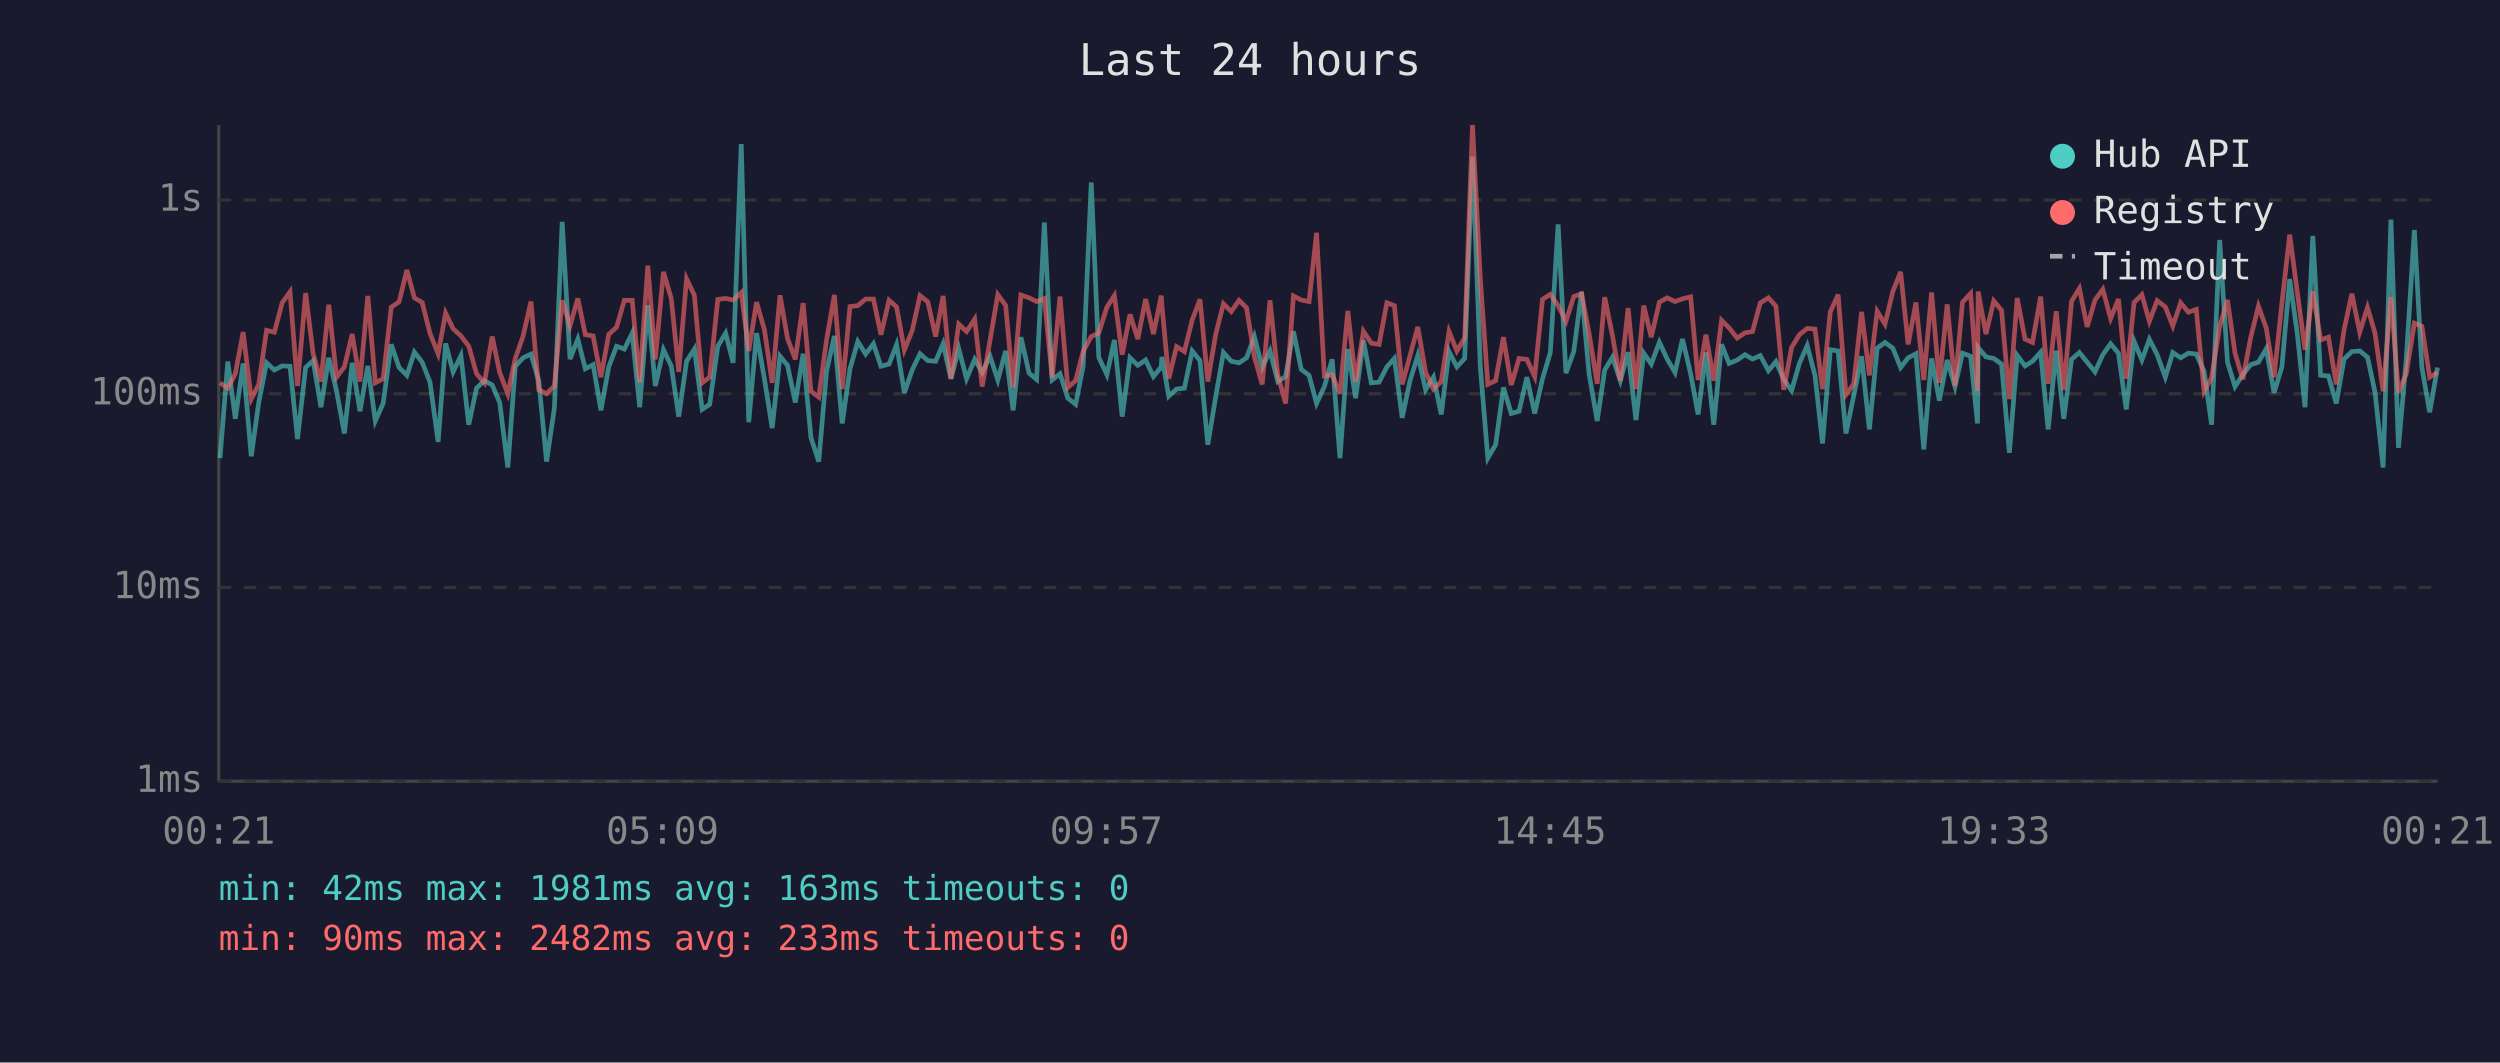
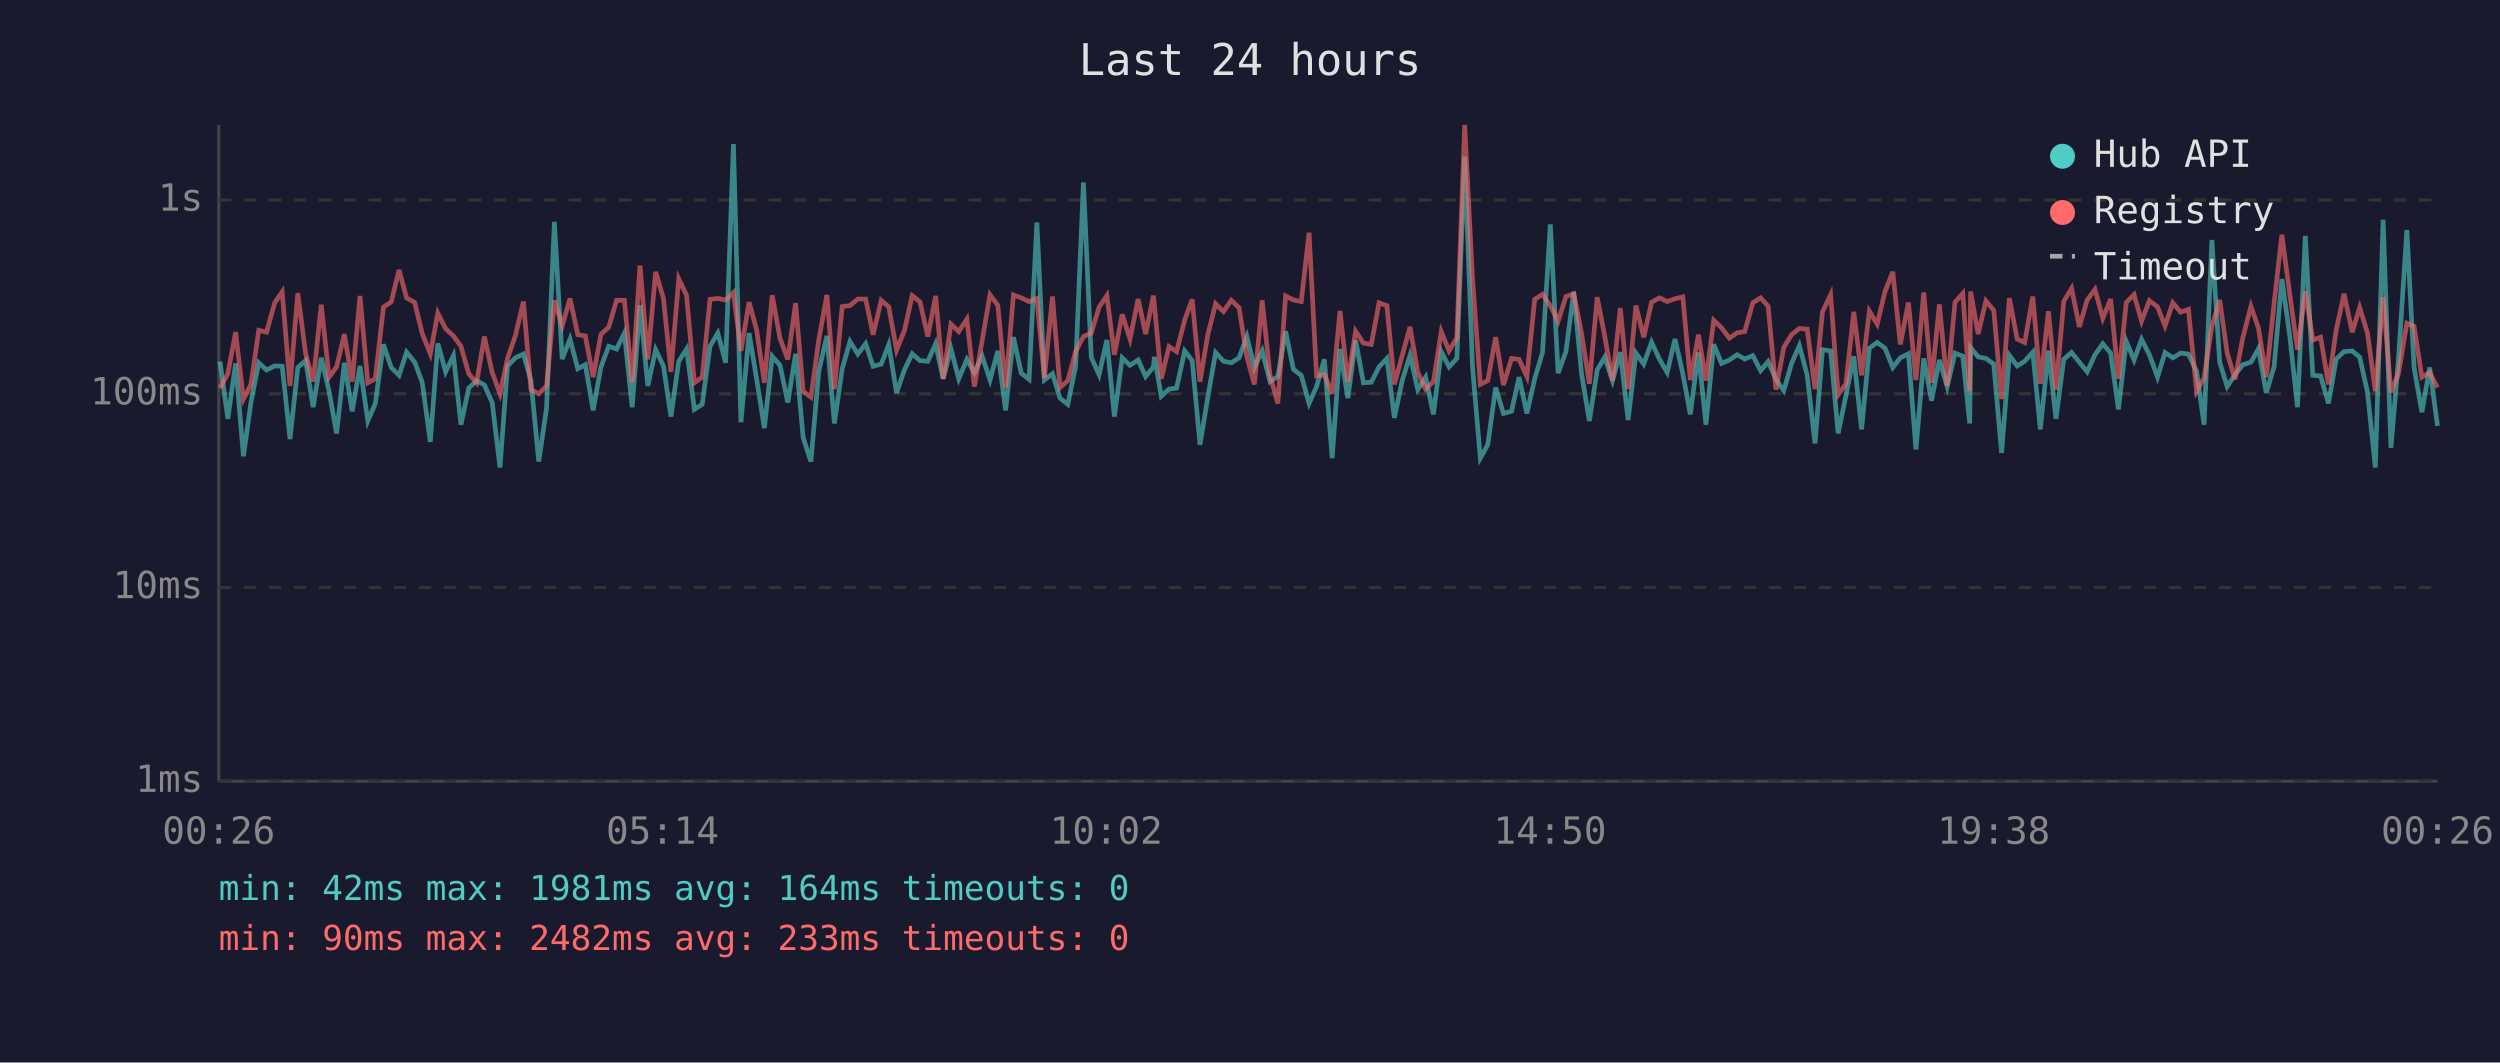
<svg xmlns="http://www.w3.org/2000/svg" viewBox="0 0 800 340" font-family="monospace" font-size="12">
  <rect width="800" height="340" fill="#1a1a2e" />
  <text x="400" y="24" fill="#e0e0e0" font-size="14" text-anchor="middle">Last 24 hours</text>
  <line x1="70" y1="40" x2="70" y2="250" stroke="#444" stroke-width="1" />
  <line x1="70" y1="250" x2="780" y2="250" stroke="#444" stroke-width="1" />
  <line x1="70" y1="250" x2="780" y2="250" stroke="#333" stroke-width="1" stroke-dasharray="4" />
  <text x="65" y="250" fill="#888" text-anchor="end" dominant-baseline="middle">1ms</text>
  <line x1="70" y1="188" x2="780" y2="188" stroke="#333" stroke-width="1" stroke-dasharray="4" />
  <text x="65" y="188" fill="#888" text-anchor="end" dominant-baseline="middle">10ms</text>
  <line x1="70" y1="126" x2="780" y2="126" stroke="#333" stroke-width="1" stroke-dasharray="4" />
  <text x="65" y="126" fill="#888" text-anchor="end" dominant-baseline="middle">100ms</text>
  <line x1="70" y1="64" x2="780" y2="64" stroke="#333" stroke-width="1" stroke-dasharray="4" />
  <text x="65" y="64" fill="#888" text-anchor="end" dominant-baseline="middle">1s</text>
-   <text x="70" y="270" fill="#888" text-anchor="middle">00:21</text>
-   <text x="212" y="270" fill="#888" text-anchor="middle">05:09</text>
-   <text x="354" y="270" fill="#888" text-anchor="middle">09:57</text>
-   <text x="496" y="270" fill="#888" text-anchor="middle">14:45</text>
-   <text x="638" y="270" fill="#888" text-anchor="middle">19:33</text>
-   <text x="780" y="270" fill="#888" text-anchor="middle">00:21</text>
-   <polyline points="70.4,146.6 72.9,115.7 75.3,134.0 77.8,116.3 80.4,146.0 82.8,128.8 85.3,116.1 87.8,118.4 90.3,117.1 92.8,117.2 95.2,140.5 97.8,117.6 100.2,115.4 102.7,130.3 105.2,114.5 107.7,125.2 110.2,138.7 112.7,116.1 115.2,131.6 117.7,117.1 120.1,134.7 122.6,129.1 125.2,110.2 127.7,117.6 130.2,120.1 132.6,112.7 135.1,115.9 137.6,122.3 140.2,141.4 142.6,109.9 145.0,119.0 147.5,113.8 150.0,135.9 152.5,124.2 155.0,121.8 157.5,123.2 159.9,128.8 162.5,149.6 164.9,117.2 167.4,114.5 169.9,113.3 172.4,121.8 174.9,147.7 177.4,130.6 179.9,71.0 182.4,114.9 184.9,108.5 187.3,118.0 189.8,116.7 192.3,131.3 194.8,117.4 197.3,110.8 199.8,111.7 202.3,106.6 204.7,130.3 207.3,97.7 209.7,123.5 212.3,111.9 214.8,117.1 217.2,133.3 219.7,115.6 222.2,111.7 224.7,131.0 227.1,129.4 229.7,110.8 232.2,106.6 234.6,116.1 237.2,46.1 239.6,135.1 242.1,106.6 244.6,121.2 247.1,137.0 249.6,114.0 252.0,116.9 254.5,128.8 257.0,113.2 259.5,140.0 262.0,147.7 264.5,118.8 267.0,107.5 269.5,135.5 272.0,118.0 274.5,109.3 277.0,113.3 279.5,110.0 281.9,117.2 284.5,116.5 286.9,110.3 289.4,125.7 291.9,118.4 294.4,113.2 296.9,115.4 299.4,115.6 301.8,110.0 304.3,121.2 306.8,111.6 309.3,121.2 311.9,115.0 314.3,119.2 316.8,114.0 319.3,121.6 321.8,112.3 324.2,131.3 326.7,107.9 329.3,119.4 331.7,121.4 334.2,71.2 336.7,121.6 339.2,119.6 341.7,127.4 344.2,129.4 346.6,117.2 349.2,58.4 351.6,114.3 354.2,119.9 356.6,108.8 359.1,133.3 361.6,114.5 364.1,116.9 366.6,115.2 369.1,120.5 371.6,117.4 371.8,114.2 374.0,126.8 376.5,124.5 379.0,124.2 381.5,112.3 384.0,115.4 386.5,142.3 389.0,127.1 391.5,112.8 394.0,115.6 396.5,116.1 398.9,114.5 401.4,107.7 403.9,117.6 406.4,112.3 408.9,122.1 411.4,120.5 413.9,106.0 416.4,118.2 418.9,120.1 421.3,129.1 423.8,123.7 426.3,115.0 428.8,146.6 431.3,111.7 433.8,127.4 436.3,108.9 438.8,122.5 441.3,122.3 443.8,117.4 446.2,114.7 448.7,133.7 451.2,121.8 453.7,113.7 456.2,124.7 458.7,120.7 461.2,132.6 463.7,112.5 466.2,117.4 468.7,114.7 471.2,50.1 473.7,117.4 476.1,146.6 478.6,142.3 481.1,124.0 483.6,132.3 486.1,131.6 488.6,120.7 491.1,132.3 493.6,121.2 496.1,112.8 498.6,71.8 501.1,119.4 503.6,112.5 506.1,93.4 508.5,119.6 511.1,134.7 513.5,118.4 516.0,114.3 518.5,121.8 521.0,112.7 523.5,134.4 526.0,113.0 528.4,116.5 531.0,109.5 533.5,114.9 536.0,119.2 538.4,108.5 541.0,119.6 543.4,132.6 545.9,112.8 548.4,135.9 550.9,110.2 553.3,116.3 555.9,115.2 558.4,113.5 560.8,114.9 563.3,113.8 565.9,118.6 568.3,115.7 570.8,121.4 573.3,125.0 575.8,116.3 578.3,110.6 580.8,120.1 583.2,141.9 585.7,111.9 588.2,112.3 590.7,138.7 593.2,126.6 595.7,114.0 598.2,137.4 600.7,111.4 603.2,109.6 605.7,111.4 608.2,117.6 610.6,114.5 613.1,113.2 615.6,143.8 618.1,114.7 620.6,128.2 623.1,115.2 625.6,123.7 628.0,113.0 630.6,114.0 632.8,135.5 633.0,111.2 635.5,114.2 638.0,114.7 640.5,116.5 643.0,144.9 645.5,113.7 648.0,117.1 650.4,115.6 653.0,112.7 655.4,137.4 658.0,112.2 660.4,134.0 662.9,115.0 665.4,112.8 667.9,115.9 670.4,119.0 672.9,113.5 675.4,110.0 677.9,113.0 680.4,131.0 682.9,109.2 685.4,115.2 687.8,108.6 690.3,113.5 692.9,120.7 695.3,112.8 697.8,114.5 700.3,113.0 702.8,113.3 705.3,118.8 707.7,135.9 710.3,76.8 712.8,115.9 715.2,123.7 717.7,119.9 720.2,116.7 722.7,115.9 725.2,111.6 727.7,125.7 730.2,117.4 732.7,89.3 735.2,107.3 737.6,130.3 740.1,75.5 742.6,120.1 745.1,120.3 747.6,129.1 750.1,114.9 752.6,112.5 755.1,112.3 757.6,114.3 760.0,125.5 762.6,149.6 765.1,70.3 767.5,143.3 770.0,115.0 772.6,73.6 775.0,117.6 777.5,131.9 780.0,117.6" fill="none" stroke="#4ecdc4" stroke-width="1.5" opacity="0.6" />
-   <polyline points="70.4,122.5 72.9,124.2 75.3,119.6 77.8,106.3 80.4,127.7 82.8,123.0 85.3,105.7 87.8,106.3 90.3,96.9 92.8,93.4 95.2,123.5 97.8,93.8 100.2,113.2 102.7,122.1 105.2,97.5 107.7,120.7 110.2,117.4 112.7,106.9 115.2,122.1 117.7,94.7 120.1,122.5 122.6,121.2 125.2,98.3 127.7,96.6 130.2,86.4 132.6,95.3 135.1,96.8 137.6,106.7 140.2,113.2 142.6,100.2 145.0,105.2 147.5,107.5 150.0,110.8 152.5,119.6 155.0,122.5 157.5,107.7 159.9,119.2 162.5,126.0 164.9,114.7 167.4,107.5 169.9,96.5 172.4,124.7 174.9,126.0 177.4,123.5 179.9,96.1 182.4,104.3 184.9,95.5 187.3,107.1 189.8,107.5 192.3,120.7 194.8,107.0 197.3,104.7 199.8,96.1 202.3,96.1 204.7,122.3 207.3,85.0 209.7,115.0 212.3,87.0 214.8,95.5 217.2,119.0 219.7,89.2 222.2,94.5 224.7,122.5 227.1,120.7 229.7,95.8 232.2,95.5 234.6,96.0 237.2,93.6 239.6,112.3 242.1,96.7 244.6,105.5 247.1,122.5 249.6,94.5 252.0,108.3 254.5,115.0 257.0,97.0 259.5,125.2 262.0,127.1 264.5,108.8 267.0,94.4 269.5,124.5 272.0,98.1 274.5,97.8 277.0,95.7 279.5,95.7 281.9,107.1 284.5,96.1 286.9,98.2 289.4,112.0 291.9,105.8 294.4,94.6 296.9,96.6 299.4,107.7 301.8,94.7 304.3,121.2 306.8,103.7 309.3,106.1 311.9,102.1 314.3,123.7 316.8,108.9 319.3,94.3 321.8,97.7 324.2,124.0 326.7,94.4 329.3,95.3 331.7,96.5 334.2,95.5 336.7,120.9 339.2,94.9 341.7,124.0 344.2,121.8 346.6,112.5 349.2,107.7 351.6,106.6 354.2,98.3 356.6,94.6 359.1,113.5 361.6,100.6 364.1,108.5 366.6,95.7 369.1,106.9 371.6,94.6 371.8,97.5 374.0,121.2 376.5,110.9 379.0,112.5 381.5,102.4 384.0,95.8 386.5,122.1 389.0,107.1 391.5,97.2 394.0,99.7 396.5,96.1 398.9,98.5 401.4,114.2 403.9,123.0 406.4,96.1 408.9,120.1 411.4,129.1 413.9,94.7 416.4,96.0 418.9,96.5 421.3,74.5 423.8,120.3 426.3,119.9 428.8,126.0 431.3,99.5 433.8,122.1 436.3,106.0 438.8,109.8 441.3,110.2 443.8,96.9 446.2,97.8 448.7,123.0 451.2,113.8 453.7,104.6 456.2,119.2 458.7,124.5 461.2,122.1 463.7,106.1 466.2,112.3 468.7,108.1 471.2,40.0 473.7,89.2 476.1,123.0 478.6,121.8 481.1,107.9 483.6,123.2 486.1,114.7 488.6,115.0 491.1,120.5 493.6,95.8 496.1,94.2 498.6,97.8 501.1,102.8 503.6,94.9 506.1,94.0 508.5,106.7 511.1,122.8 513.5,95.1 516.0,107.5 518.5,121.8 521.0,98.6 523.5,124.5 526.0,97.8 528.4,107.9 531.0,96.7 533.5,95.3 536.0,96.5 538.4,95.6 541.0,95.0 543.4,121.6 545.9,107.1 548.4,121.8 550.9,102.5 553.3,104.9 555.9,108.2 558.4,106.5 560.8,106.1 563.3,96.9 565.9,95.3 568.3,98.0 570.8,124.7 573.3,111.2 575.8,107.1 578.3,105.1 580.8,105.3 583.2,124.5 585.7,99.8 588.2,94.3 590.7,126.3 593.2,122.8 595.7,99.8 598.2,120.1 600.7,99.6 603.2,103.7 605.7,93.3 608.2,87.0 610.6,110.2 613.1,96.8 615.6,121.6 618.1,93.6 620.6,122.5 623.1,97.4 625.6,123.5 628.0,96.7 630.6,93.9 632.8,125.2 633.0,93.3 635.5,106.9 638.0,96.3 640.5,99.3 643.0,127.7 645.5,95.4 648.0,108.5 650.4,109.6 653.0,94.9 655.4,122.8 658.0,99.6 660.4,124.7 662.9,96.4 665.4,92.3 667.9,104.6 670.4,96.0 672.9,92.6 675.4,101.9 677.9,95.7 680.4,121.2 682.9,96.8 685.4,94.3 687.8,102.8 690.3,96.2 692.9,98.2 695.3,104.3 697.8,96.9 700.3,99.9 702.8,99.0 705.3,125.2 707.7,120.9 710.3,104.4 712.8,96.0 715.2,113.0 717.7,121.4 720.2,108.1 722.7,98.0 725.2,105.0 727.7,120.7 730.2,97.1 732.7,75.1 735.2,94.0 737.6,111.9 740.1,93.2 742.6,108.8 745.1,107.9 747.6,123.0 750.1,105.5 752.6,94.0 755.1,106.3 757.6,98.4 760.0,106.6 762.6,125.2 765.1,95.1 767.5,125.5 770.0,119.6 772.6,103.4 775.0,104.4 777.5,120.7 780.0,119.2" fill="none" stroke="#ff6b6b" stroke-width="1.5" opacity="0.6" />
+   <text x="70" y="270" fill="#888" text-anchor="middle">00:26</text>
+   <text x="212" y="270" fill="#888" text-anchor="middle">05:14</text>
+   <text x="354" y="270" fill="#888" text-anchor="middle">10:02</text>
+   <text x="496" y="270" fill="#888" text-anchor="middle">14:50</text>
+   <text x="638" y="270" fill="#888" text-anchor="middle">19:38</text>
+   <text x="780" y="270" fill="#888" text-anchor="middle">00:26</text>
+   <polyline points="70.4,115.7 72.9,134.0 75.4,116.3 77.9,146.0 80.3,128.8 82.8,116.1 85.3,118.4 87.9,117.1 90.3,117.2 92.8,140.5 95.3,117.6 97.8,115.4 100.2,130.3 102.8,114.5 105.3,125.2 107.7,138.7 110.2,116.1 112.7,131.6 115.2,117.1 117.7,134.7 120.1,129.1 122.7,110.2 125.2,117.6 127.7,120.1 130.1,112.7 132.7,115.9 135.1,122.3 137.7,141.4 140.1,109.9 142.6,119.0 145.1,113.8 147.5,135.9 150.0,124.2 152.5,121.8 155.0,123.2 157.5,128.8 160.0,149.6 162.4,117.2 164.9,114.5 167.5,113.3 169.9,121.8 172.4,147.7 174.9,130.6 177.4,71.0 179.9,114.9 182.4,108.5 184.9,118.0 187.3,116.7 189.8,131.3 192.3,117.4 194.8,110.8 197.3,111.7 199.8,106.6 202.3,130.3 204.8,97.7 207.3,123.5 209.8,111.9 212.3,117.1 214.7,133.3 217.2,115.6 219.7,111.7 222.2,131.0 224.7,129.4 227.2,110.8 229.7,106.6 232.2,116.1 234.7,46.1 237.1,135.1 239.7,106.6 242.1,121.2 244.6,137.0 247.1,114.0 249.6,116.9 252.1,128.8 254.6,113.2 257.0,140.0 259.5,147.7 262.0,118.8 264.6,107.5 267.0,135.5 269.5,118.0 272.0,109.3 274.5,113.3 277.0,110.0 279.4,117.2 282.0,116.5 284.4,110.3 286.9,125.7 289.4,118.4 291.9,113.2 294.4,115.4 296.9,115.6 299.4,110.0 301.8,121.2 304.3,111.6 306.8,121.2 309.4,115.0 311.8,119.2 314.3,114.0 316.8,121.6 319.3,112.3 321.8,131.3 324.3,107.9 326.8,119.4 329.3,121.4 331.8,71.2 334.2,121.6 336.8,119.6 339.2,127.4 341.7,129.4 344.2,117.2 346.7,58.4 349.2,114.3 351.7,119.9 354.2,108.8 356.6,133.3 359.1,114.5 361.6,116.9 364.2,115.2 366.6,120.5 369.1,117.4 369.4,114.2 371.6,126.8 374.1,124.5 376.5,124.2 379.1,112.3 381.5,115.4 384.0,142.3 386.5,127.1 389.0,112.8 391.5,115.6 394.0,116.1 396.5,114.5 399.0,107.7 401.4,117.6 403.9,112.3 406.4,122.1 408.9,120.5 411.4,106.0 413.9,118.2 416.4,120.1 418.9,129.1 421.3,123.7 423.8,115.0 426.3,146.6 428.8,111.7 431.3,127.4 433.8,108.9 436.3,122.5 438.8,122.3 441.3,117.4 443.8,114.7 446.2,133.7 448.7,121.8 451.2,113.7 453.7,124.7 456.2,120.7 458.7,132.6 461.2,112.5 463.7,117.4 466.2,114.7 468.7,50.1 471.2,117.4 473.7,146.6 476.1,142.3 478.6,124.0 481.1,132.3 483.7,131.6 486.1,120.7 488.6,132.3 491.1,121.2 493.6,112.8 496.1,71.8 498.6,119.4 501.1,112.5 503.6,93.4 506.1,119.6 508.6,134.7 511.1,118.4 513.5,114.3 516.0,121.8 518.5,112.7 521.0,134.4 523.5,113.0 526.0,116.5 528.5,109.5 531.0,114.9 533.5,119.2 536.0,108.5 538.5,119.6 540.9,132.6 543.5,112.8 545.9,135.9 548.4,110.2 550.9,116.3 553.4,115.2 555.9,113.5 558.3,114.9 560.9,113.8 563.4,118.6 565.8,115.7 568.3,121.4 570.8,125.0 573.3,116.3 575.8,110.6 578.3,120.1 580.8,141.9 583.2,111.9 585.8,112.3 588.2,138.7 590.7,126.6 593.2,114.0 595.7,137.4 598.2,111.4 600.7,109.6 603.2,111.4 605.7,117.6 608.1,114.5 610.7,113.2 613.1,143.8 615.6,114.7 618.1,128.2 620.6,115.2 623.1,123.7 625.6,113.0 628.1,114.0 630.3,135.5 630.6,111.2 633.0,114.2 635.5,114.7 638.0,116.5 640.5,144.9 643.0,113.7 645.5,117.1 647.9,115.6 650.5,112.7 652.9,137.4 655.5,112.2 657.9,134.0 660.4,115.0 662.9,112.8 665.4,115.9 667.9,119.0 670.4,113.5 672.9,110.0 675.4,113.0 677.9,131.0 680.4,109.2 682.9,115.2 685.3,108.6 687.8,113.5 690.4,120.7 692.8,112.8 695.3,114.5 697.8,113.0 700.3,113.3 702.9,118.8 705.3,135.9 707.8,76.8 710.3,115.9 712.7,123.7 715.2,119.9 717.7,116.7 720.3,115.9 722.7,111.6 725.2,125.7 727.7,117.4 730.2,89.3 732.7,107.3 735.2,130.3 737.7,75.5 740.1,120.1 742.6,120.3 745.1,129.1 747.6,114.9 750.1,112.5 752.7,112.3 755.1,114.3 757.6,125.5 760.1,149.6 762.6,70.3 765.1,143.3 767.5,115.0 770.2,73.6 772.5,117.6 775.0,131.9 777.5,117.6 780.0,136.3" fill="none" stroke="#4ecdc4" stroke-width="1.5" opacity="0.6" />
+   <polyline points="70.4,124.2 72.9,119.6 75.4,106.3 77.9,127.7 80.3,123.0 82.8,105.7 85.3,106.3 87.9,96.9 90.3,93.4 92.8,123.5 95.3,93.8 97.8,113.2 100.2,122.1 102.8,97.5 105.3,120.7 107.7,117.4 110.2,106.9 112.7,122.1 115.2,94.7 117.7,122.5 120.1,121.2 122.7,98.3 125.2,96.6 127.7,86.4 130.1,95.3 132.7,96.8 135.1,106.7 137.7,113.2 140.1,100.2 142.6,105.2 145.1,107.5 147.5,110.8 150.0,119.6 152.5,122.5 155.0,107.7 157.5,119.2 160.0,126.0 162.4,114.7 164.9,107.5 167.5,96.5 169.9,124.7 172.4,126.0 174.9,123.5 177.4,96.1 179.9,104.3 182.4,95.5 184.9,107.1 187.3,107.5 189.8,120.7 192.3,107.0 194.8,104.7 197.3,96.1 199.8,96.1 202.3,122.3 204.8,85.0 207.3,115.0 209.8,87.0 212.3,95.5 214.7,119.0 217.2,89.2 219.7,94.5 222.2,122.5 224.7,120.7 227.2,95.8 229.7,95.5 232.2,96.0 234.7,93.6 237.1,112.3 239.7,96.7 242.1,105.5 244.6,122.5 247.1,94.5 249.6,108.3 252.1,115.0 254.6,97.0 257.0,125.2 259.5,127.1 262.0,108.8 264.6,94.4 267.0,124.5 269.5,98.1 272.0,97.8 274.5,95.7 277.0,95.7 279.4,107.1 282.0,96.1 284.4,98.2 286.9,112.0 289.4,105.8 291.9,94.6 294.4,96.6 296.9,107.7 299.4,94.7 301.8,121.2 304.3,103.7 306.8,106.1 309.4,102.1 311.8,123.7 314.3,108.9 316.8,94.3 319.3,97.7 321.8,124.0 324.3,94.4 326.8,95.3 329.3,96.5 331.8,95.5 334.2,120.9 336.8,94.9 339.2,124.0 341.7,121.8 344.2,112.5 346.7,107.7 349.2,106.6 351.7,98.3 354.2,94.6 356.6,113.5 359.1,100.6 361.6,108.5 364.2,95.7 366.6,106.9 369.1,94.6 369.4,97.5 371.6,121.2 374.1,110.9 376.5,112.5 379.1,102.4 381.5,95.8 384.0,122.1 386.5,107.1 389.0,97.2 391.5,99.7 394.0,96.1 396.5,98.5 399.0,114.2 401.4,123.0 403.9,96.1 406.4,120.1 408.9,129.1 411.4,94.7 413.9,96.0 416.4,96.5 418.9,74.5 421.3,120.3 423.8,119.9 426.3,126.0 428.8,99.5 431.3,122.1 433.8,106.0 436.3,109.8 438.8,110.2 441.3,96.9 443.8,97.8 446.2,123.0 448.7,113.8 451.2,104.6 453.7,119.2 456.2,124.5 458.7,122.1 461.2,106.1 463.7,112.3 466.2,108.1 468.7,40.0 471.2,89.2 473.7,123.0 476.1,121.8 478.6,107.9 481.1,123.2 483.7,114.7 486.1,115.0 488.6,120.5 491.1,95.8 493.6,94.2 496.1,97.8 498.6,102.8 501.1,94.9 503.6,94.0 506.1,106.7 508.6,122.8 511.1,95.1 513.5,107.5 516.0,121.8 518.5,98.6 521.0,124.5 523.5,97.8 526.0,107.9 528.5,96.7 531.0,95.3 533.5,96.5 536.0,95.6 538.5,95.0 540.9,121.6 543.5,107.1 545.9,121.8 548.4,102.5 550.9,104.9 553.4,108.2 555.9,106.5 558.3,106.1 560.9,96.9 563.4,95.3 565.8,98.0 568.3,124.7 570.8,111.2 573.3,107.1 575.8,105.1 578.3,105.3 580.8,124.5 583.2,99.8 585.8,94.3 588.2,126.3 590.7,122.8 593.2,99.8 595.7,120.1 598.2,99.6 600.7,103.7 603.2,93.3 605.7,87.0 608.1,110.2 610.7,96.8 613.1,121.6 615.6,93.6 618.1,122.5 620.6,97.4 623.1,123.5 625.6,96.7 628.1,93.9 630.3,125.2 630.6,93.3 633.0,106.9 635.5,96.3 638.0,99.3 640.5,127.7 643.0,95.4 645.5,108.5 647.9,109.6 650.5,94.9 652.9,122.8 655.5,99.6 657.9,124.7 660.4,96.4 662.9,92.3 665.4,104.6 667.9,96.0 670.4,92.6 672.9,101.9 675.4,95.7 677.9,121.2 680.4,96.8 682.9,94.3 685.3,102.8 687.8,96.2 690.4,98.2 692.8,104.3 695.3,96.9 697.8,99.9 700.3,99.0 702.9,125.2 705.3,120.9 707.8,104.4 710.3,96.0 712.7,113.0 715.2,121.4 717.7,108.1 720.3,98.0 722.7,105.0 725.2,120.7 727.7,97.1 730.2,75.1 732.7,94.0 735.2,111.9 737.7,93.2 740.1,108.8 742.6,107.9 745.1,123.0 747.6,105.5 750.1,94.0 752.7,106.3 755.1,98.4 757.6,106.6 760.1,125.2 762.6,95.1 765.1,125.5 767.5,119.6 770.2,103.4 772.5,104.4 775.0,120.7 777.5,119.2 780.0,124.0" fill="none" stroke="#ff6b6b" stroke-width="1.5" opacity="0.6" />
  <circle cx="660" cy="50" r="4" fill="#4ecdc4" />
  <text x="670" y="50" fill="#e0e0e0" dominant-baseline="middle">Hub API</text>
  <circle cx="660" cy="68" r="4" fill="#ff6b6b" />
  <text x="670" y="68" fill="#e0e0e0" dominant-baseline="middle">Registry</text>
  <line x1="656" y1="82" x2="664" y2="82" stroke="#e0e0e0" stroke-width="1.5" stroke-dasharray="4,3" opacity="0.7" />
  <text x="670" y="86" fill="#e0e0e0" dominant-baseline="middle">Timeout</text>
-   <text x="70" y="288" fill="#4ecdc4" font-size="11">min: 42ms  max: 1981ms  avg: 163ms  timeouts: 0</text>
+   <text x="70" y="288" fill="#4ecdc4" font-size="11">min: 42ms  max: 1981ms  avg: 164ms  timeouts: 0</text>
  <text x="70" y="304" fill="#ff6b6b" font-size="11">min: 90ms  max: 2482ms  avg: 233ms  timeouts: 0</text>
</svg>
